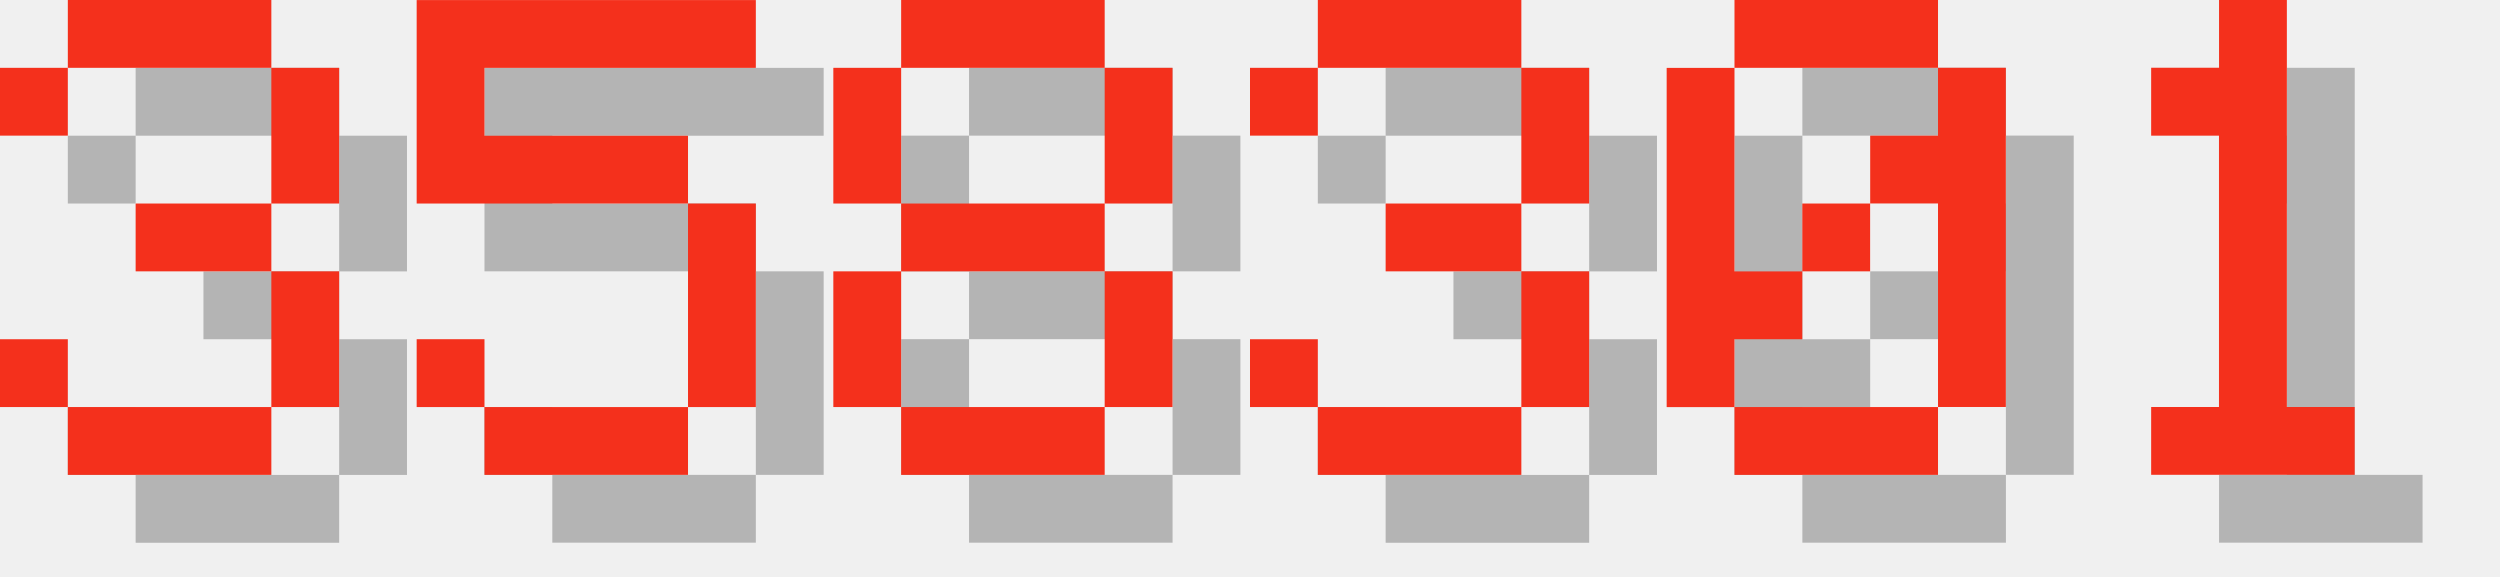
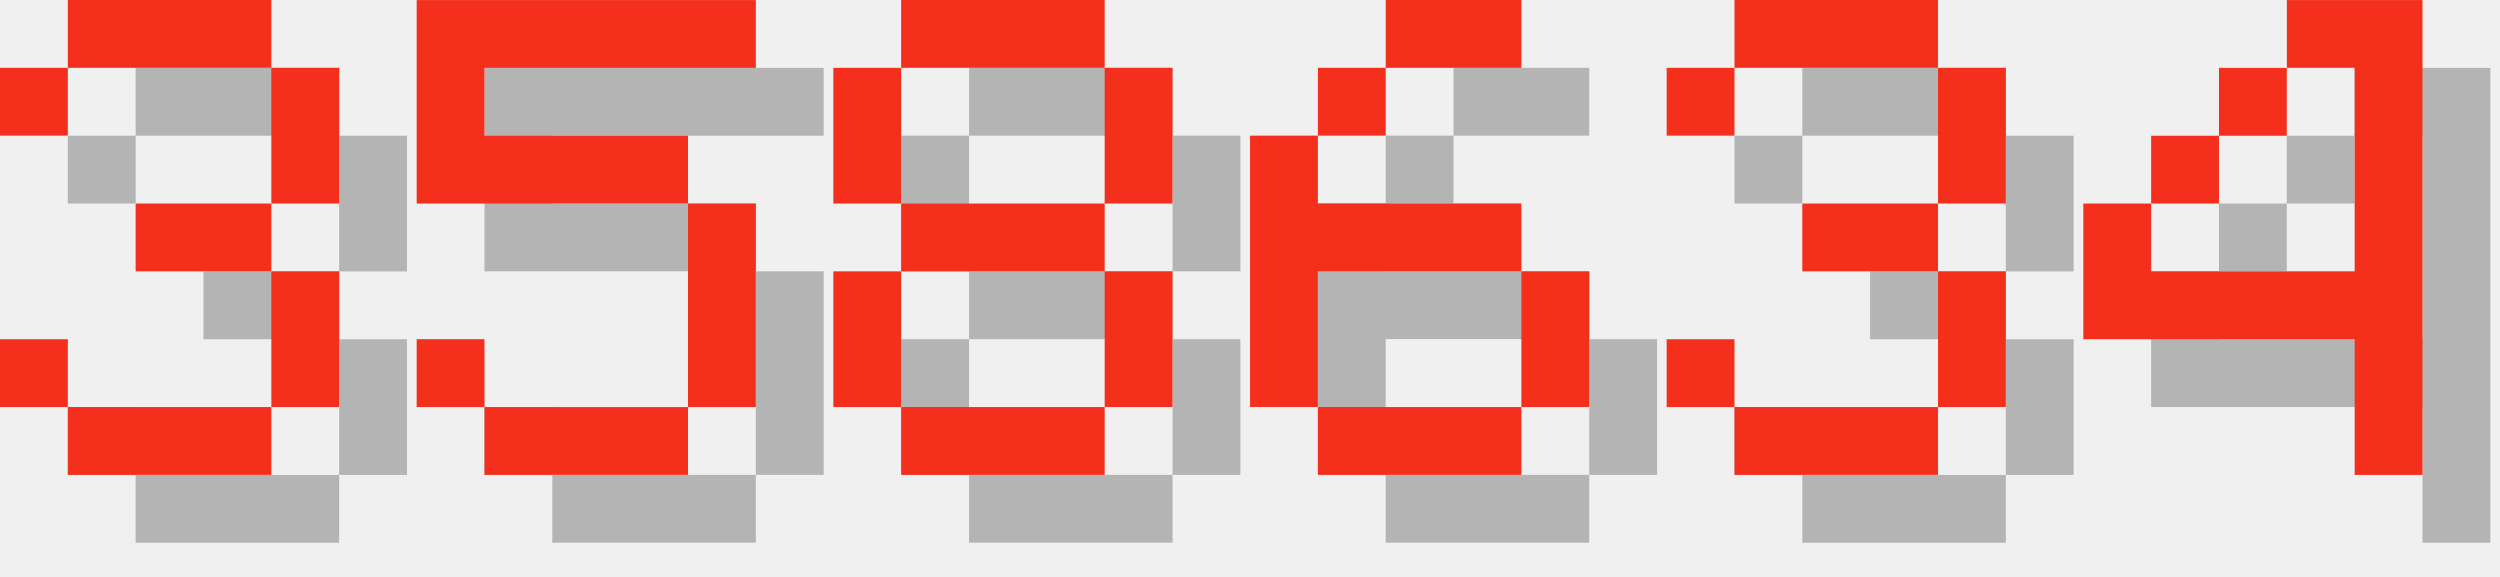
<svg xmlns="http://www.w3.org/2000/svg" version="1.1" width="156.0" height="36">
  <style>
        .text-foreground {
            fill: #F4301C;
        }
        .text-shadow {
            fill: #000000;
            fill-opacity: 0.25;
        }
    </style>
  <g class="digit" id="digit_3" transform="translate(0.0, 0), scale(4)">
    <path id="digit_3_shadow" class="text-shadow" d="m1.058 2.117v1.058h1.058v-1.058h3.175v2.117h-2.117v1.058h2.117v2.117h-3.175v-1.058h-1.058v1.058h1.058v1.058h3.175v-1.058h1.058v-2.117h-1.058v-1.058h1.058v-2.117h-1.058v-1.058h-3.175v1.058h-1.058z" fill-opacity=".5" style="paint-order:stroke fill markers" />
    <path id="digit_3_fg" class="text-foreground" d="m0 1.058v1.058h1.058v-1.058h3.175v2.117h-2.117v1.058h2.117v2.117h-3.175v-1.058h-1.058v1.058h1.058v1.058h3.175v-1.058h1.058v-2.117h-1.058v-1.058h1.058v-2.117h-1.058v-1.058h-3.175v1.058h-1.058z" fill="#fff" style="paint-order:stroke fill markers" />
  </g>
  <g class="digit" id="digit_5" transform="translate(26.0, 0), scale(4)">
    <path id="digit_5_shadow" class="text-shadow" d="m1.058 1.058v3.175h4.233v3.175h-3.175v-1.058h-1.058v1.058h1.058v1.058h3.175v-1.058h1.058v-3.175h-1.058v-1.058h-3.175v-1.058h4.233v-1.058h-5.292z" fill-opacity=".5" style="paint-order:stroke fill markers" />
    <path id="digit_5_fg" class="text-foreground" d="m0 0v3.175h4.233v3.175h-3.175v-1.058h-1.058v1.058h1.058v1.058h3.175v-1.058h1.058v-3.175h-1.058v-1.058h-3.175v-1.058h4.233v-1.058h-5.292z" fill="#fff" style="paint-order:stroke fill markers" />
  </g>
  <g class="digit" id="digit_8" transform="translate(52.0, 0), scale(4)">
    <path id="digit_8_shadow" class="text-shadow" d="m2.117 1.058v1.058h3.175v-1.058h-3.175zm3.175 1.058v2.117h1.058v-2.117h-1.058zm0 2.117h-3.175v1.058h3.175v-1.058zm0 1.058v2.117h1.058v-2.117h-1.058zm0 2.117h-3.175v1.058h3.175v-1.058zm-3.175 0v-2.117h-1.058v2.117h1.058zm0-3.175v-2.117h-1.058v2.117h1.058z" fill-opacity=".5" style="paint-order:stroke fill markers" />
    <path id="digit_8_fg" class="text-foreground" d="m1.058 0v1.058h3.175v-1.058h-3.175zm3.175 1.058v2.117h1.058v-2.117h-1.058zm0 2.117h-3.175v1.058h3.175v-1.058zm0 1.058v2.117h1.058v-2.117h-1.058zm0 2.117h-3.175v1.058h3.175v-1.058zm-3.175 0v-2.117h-1.058v2.117h1.058zm0-3.175v-2.117h-1.058v2.117h1.058z" fill="#fff" style="paint-order:stroke fill markers" />
  </g>
-   <g class="digit" id="digit_3" transform="translate(78.0, 0), scale(4)">
+   <g class="digit" id="digit_6" transform="translate(78.0, 0), scale(4)">
+     <path id="digit_6_shadow" class="text-shadow" d="m3.175 1.058v1.058h2.117v-1.058h-2.117zm0 1.058h-1.058v1.058h1.058v-1.058zm-1.058 1.058h-1.058v4.233h1.058v-2.117h3.175v-1.058h-3.175v-1.058zm3.175 2.117v2.117h1.058v-2.117h-1.058zm0 2.117h-3.175v1.058h3.175v-1.058z" fill-opacity=".5" style="paint-order:stroke fill markers" />
+     <path id="digit_6_fg" class="text-foreground" d="m2.117 0v1.058h2.117v-1.058h-2.117zm0 1.058h-1.058v1.058h1.058v-1.058zm-1.058 1.058h-1.058v4.233h1.058v-2.117h3.175v-1.058h-3.175v-1.058zm3.175 2.117v2.117h1.058v-2.117h-1.058zm0 2.117h-3.175v1.058h3.175v-1.058z" fill="#fff" style="paint-order:stroke fill markers" />
+   </g>
+   <g class="digit" id="digit_3" transform="translate(104.0, 0), scale(4)">
    <path id="digit_3_shadow" class="text-shadow" d="m1.058 2.117v1.058h1.058v-1.058h3.175v2.117h-2.117v1.058h2.117v2.117h-3.175v-1.058h-1.058v1.058h1.058v1.058h3.175v-1.058h1.058v-2.117h-1.058v-1.058h1.058v-2.117h-1.058v-1.058h-3.175v1.058h-1.058z" fill-opacity=".5" style="paint-order:stroke fill markers" />
    <path id="digit_3_fg" class="text-foreground" d="m0 1.058v1.058h1.058v-1.058h3.175v2.117h-2.117v1.058h2.117v2.117h-3.175v-1.058h-1.058v1.058h1.058v1.058h3.175v-1.058h1.058v-2.117h-1.058v-1.058h1.058v-2.117h-1.058v-1.058h-3.175v1.058h-1.058z" fill="#fff" style="paint-order:stroke fill markers" />
  </g>
-   <g class="digit" id="digit_0" transform="translate(104.0, 0), scale(4)">
-     <path id="digit_0_shadow" class="text-shadow" d="m2.117 1.058v1.058h3.175v-1.058h-3.175zm3.175 1.058v1.058h-1.058v1.058h1.058v3.175h1.058v-5.292h-1.058zm0 5.292h-3.175v1.058h3.175v-1.058zm-3.175 0v-1.058h1.058v-1.058h-1.058v-3.175h-1.058v5.292h1.058zm1.058-2.117h1.058v-1.058h-1.058v1.058z" fill-opacity=".5" style="paint-order:stroke fill markers" />
-     <path id="digit_0_fg" class="text-foreground" d="m1.058 0v1.058h3.175v-1.058h-3.175zm3.175 1.058v1.058h-1.058v1.058h1.058v3.175h1.058v-5.292h-1.058zm0 5.292h-3.175v1.058h3.175v-1.058zm-3.175 0v-1.058h1.058v-1.058h-1.058v-3.175h-1.058v5.292h1.058zm1.058-2.117h1.058v-1.058h-1.058v1.058z" fill="#fff" style="paint-order:stroke fill markers" />
-   </g>
-   <g class="digit" id="digit_1" transform="translate(130.0, 0), scale(4)">
-     <path id="digit_1_shadow" class="text-shadow" d="m2.117 2.117v1.058h1.058v4.233h-1.058v1.058h3.175v-1.058h-1.058v-6.35h-1.058v1.058h-1.058z" fill-opacity=".5" style="paint-order:stroke fill markers" />
-     <path id="digit_1_fg" class="text-foreground" d="m1.058 1.058v1.058h1.058v4.233h-1.058v1.058h3.175v-1.058h-1.058v-6.35h-1.058v1.058h-1.058z" fill="#fff" style="paint-order:stroke fill markers" />
+   <g class="digit" id="digit_4" transform="translate(130.0, 0), scale(4)">
+     <path id="digit_4_shadow" class="text-shadow" d="m4.233 1.058v1.058h1.058v3.175h-3.175v-1.058h-1.058v2.117h4.233v2.117h1.058v-7.408h-2.117zm-2.117 3.175h1.058v-1.058h-1.058v1.058zm1.058-1.058h1.058v-1.058h-1.058v1.058z" fill-opacity=".5" style="paint-order:stroke fill markers" />
+     <path id="digit_4_fg" class="text-foreground" d="m3.175 0v1.058h1.058v3.175h-3.175v-1.058h-1.058v2.117h4.233v2.117h1.058v-7.408h-2.117zm-2.117 3.175h1.058v-1.058h-1.058v1.058zm1.058-1.058h1.058v-1.058h-1.058v1.058z" fill="#fff" style="paint-order:stroke fill markers" />
  </g>
</svg>
